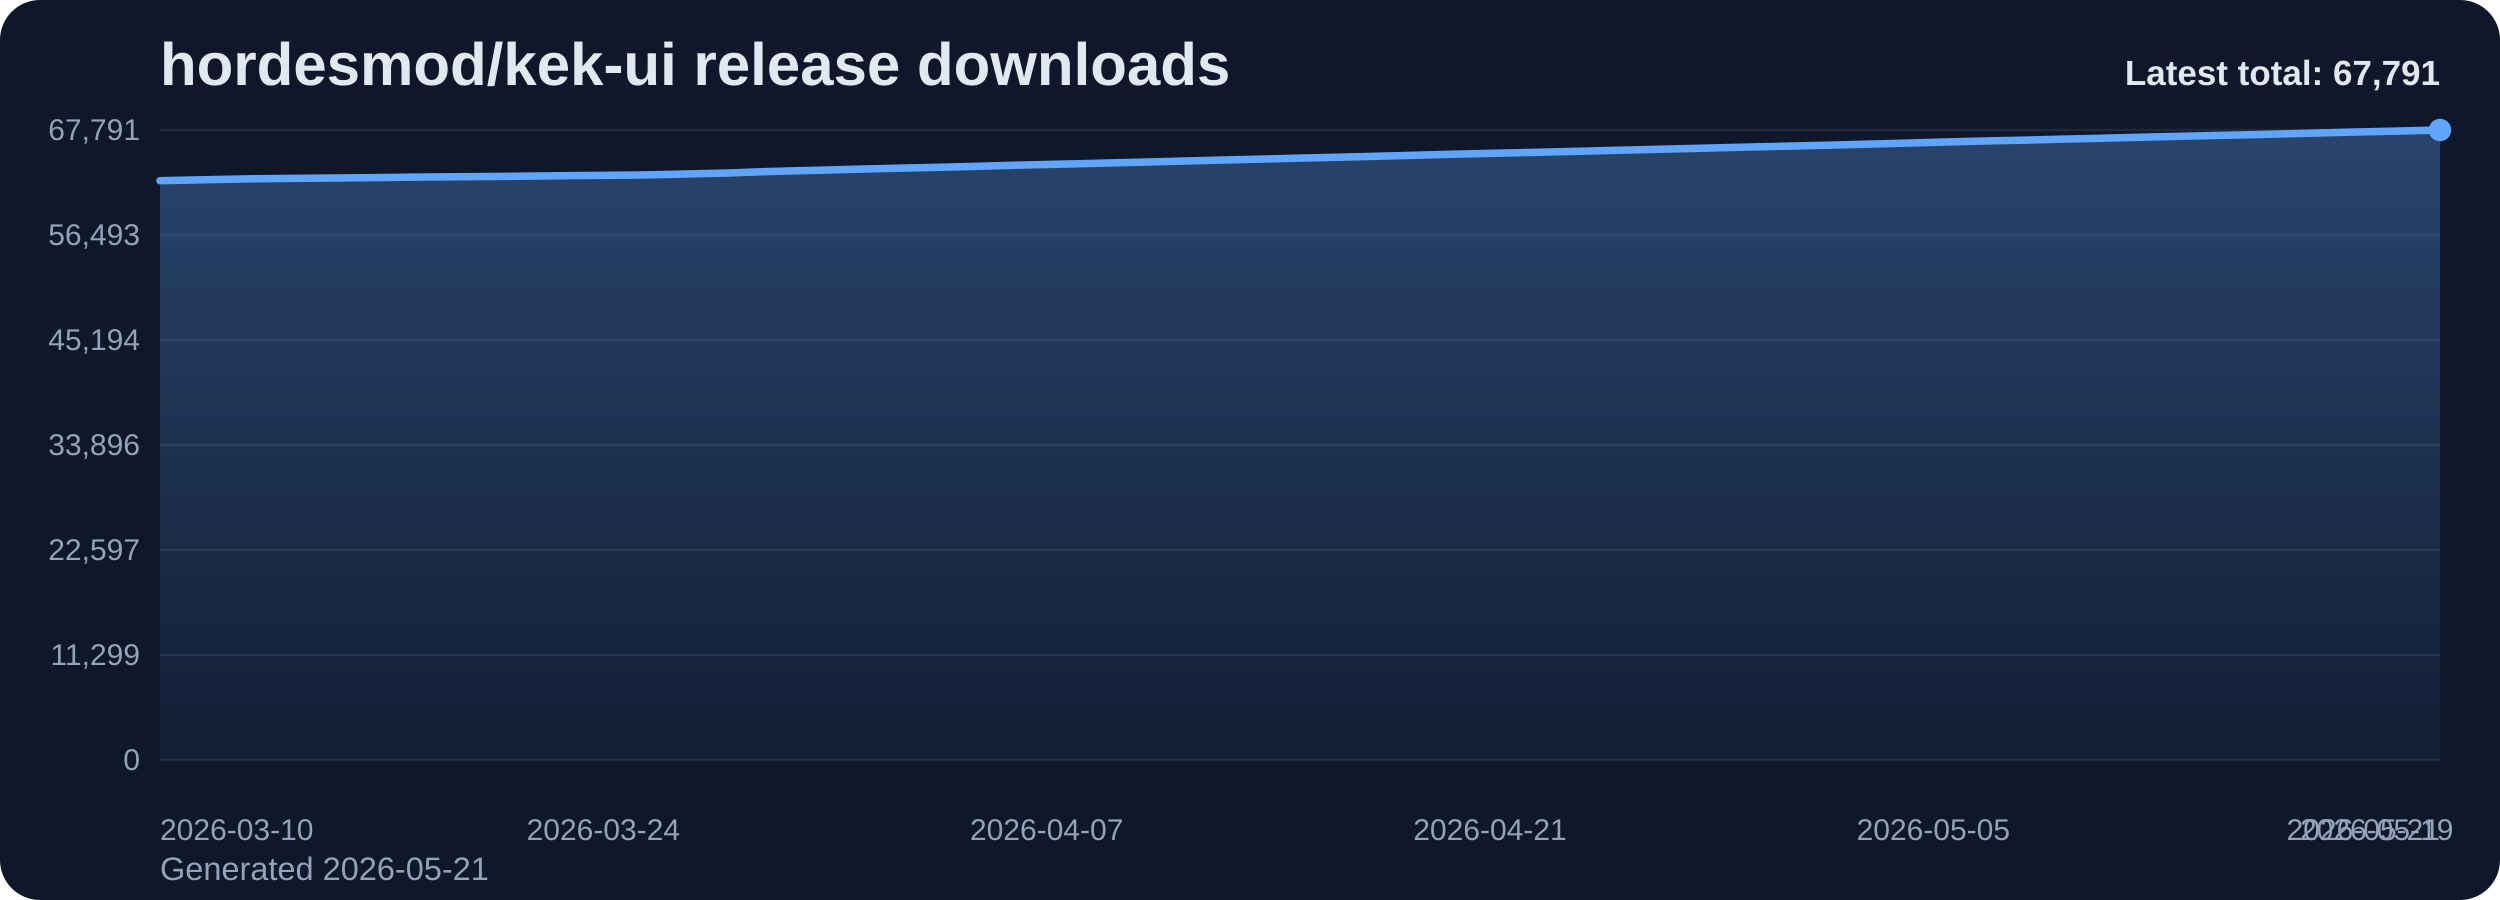
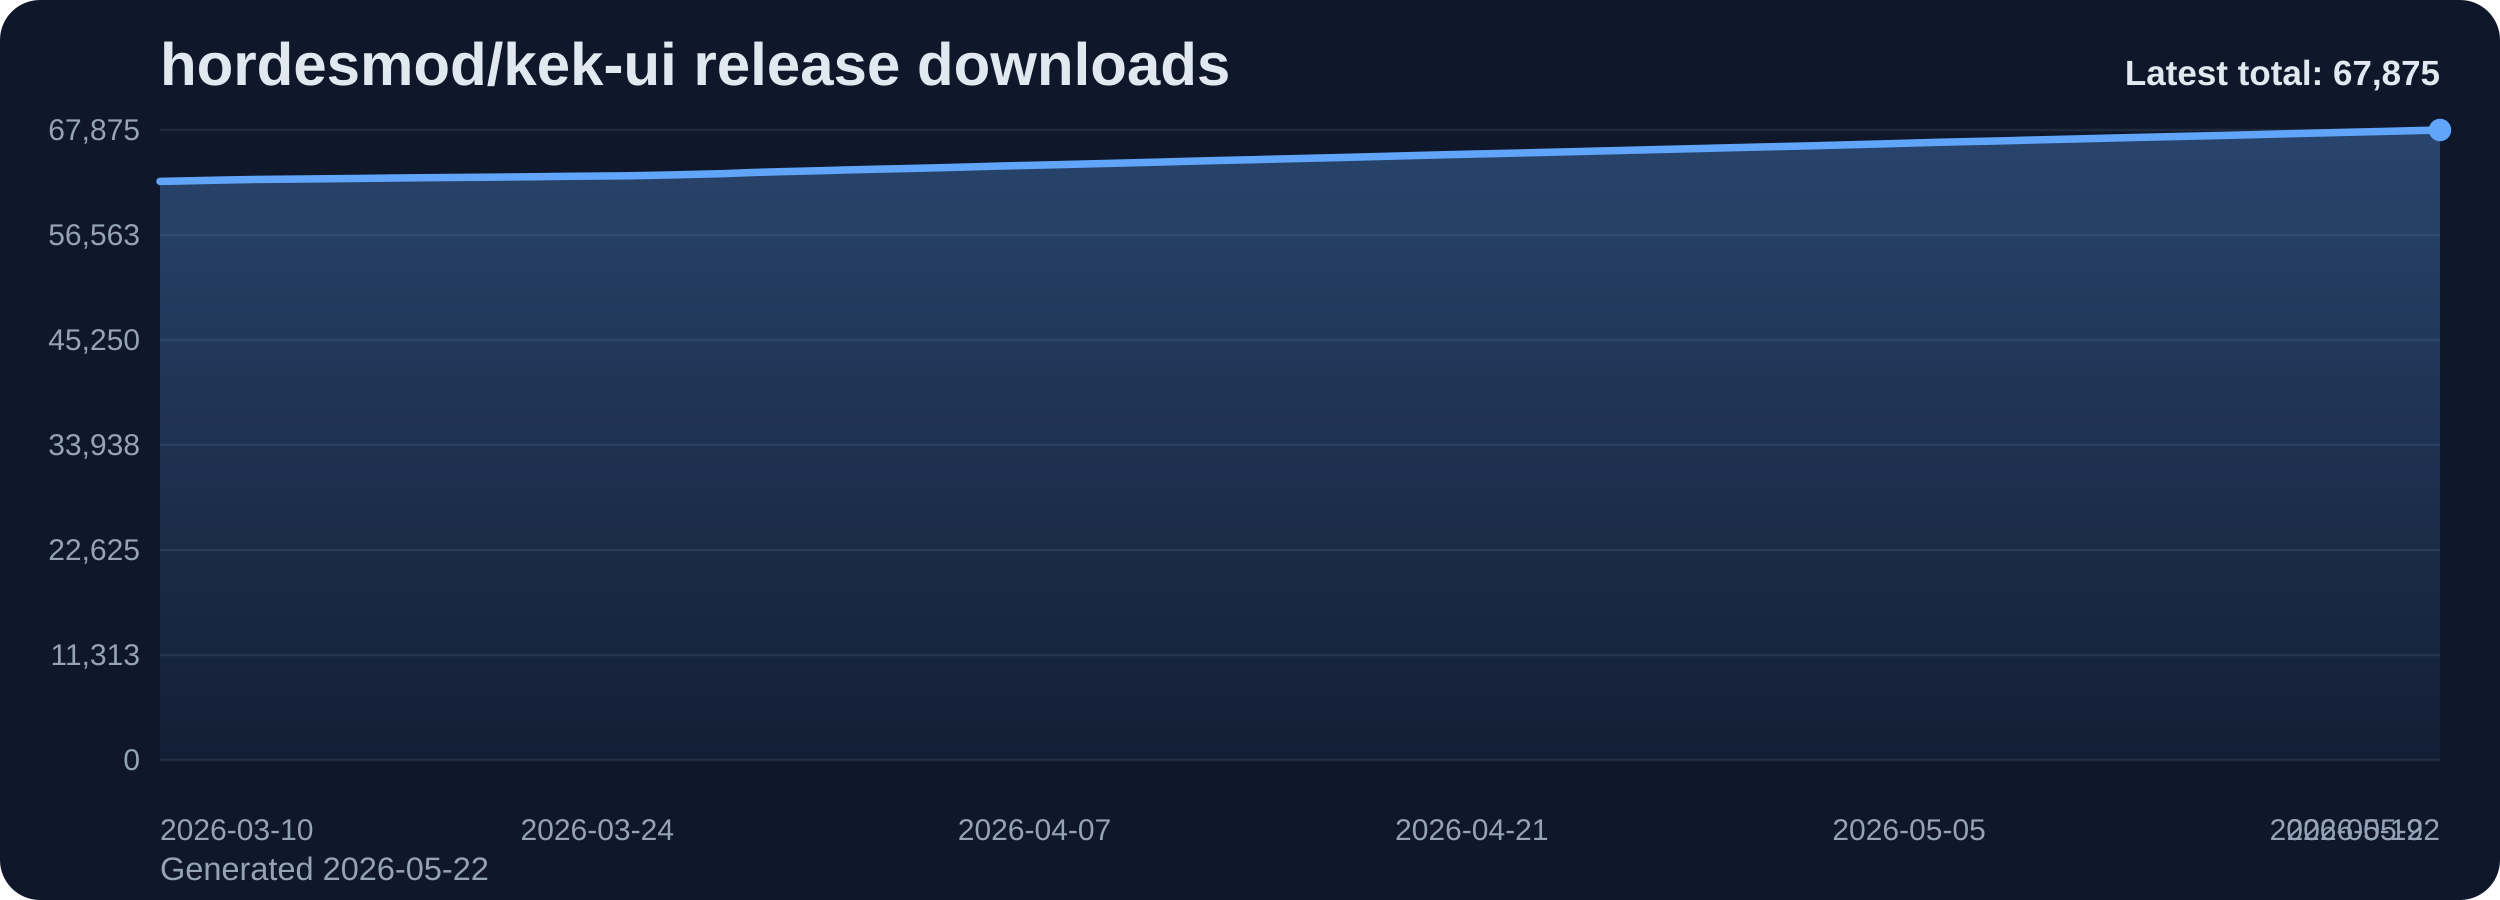
<svg xmlns="http://www.w3.org/2000/svg" viewBox="0 0 1000 360" role="img" aria-label="hordesmod/kek-ui release downloads chart">
  <defs>
    <linearGradient id="fill-total-trend-slate" x1="0" y1="0" x2="0" y2="1">
      <stop offset="0%" stop-color="#60a5fa" stop-opacity="0.32" />
      <stop offset="100%" stop-color="#60a5fa" stop-opacity="0.05" />
    </linearGradient>
    <style>
      .bg { fill: #0f172a; }
      .title { font: 700 24px Arial, sans-serif; fill: #e2e8f0; }
      .sub { font: 400 13px Arial, sans-serif; fill: #94a3b8; }
      .grid { stroke: #1e293b; stroke-width: 1; }
      .axis { font: 400 12px Arial, sans-serif; fill: #94a3b8; }
      .line { fill: none; stroke: #60a5fa; stroke-width: 3; stroke-linecap: round; stroke-linejoin: round; }
      .dot { fill: #60a5fa; }
      .value { font: 600 11px Arial, sans-serif; fill: #cbd5e1; }
      .latest { font: 700 14px Arial, sans-serif; fill: #e2e8f0; }
    </style>
  </defs>
  <rect class="bg" x="0" y="0" width="1000" height="360" rx="16" />
  <text class="title" x="64" y="34">hordesmod/kek-ui release downloads</text>
-   <text class="sub" x="64" y="352">Generated 2026-05-21</text>
+   <text class="sub" x="64" y="352">Generated 2026-05-22</text>
  <line x1="64" y1="52.00" x2="976" y2="52.00" class="grid" />
-   <text x="56" y="56.00" text-anchor="end" class="axis">67,791</text>
+   <text x="56" y="56.00" text-anchor="end" class="axis">67,875</text>
  <line x1="64" y1="94.00" x2="976" y2="94.00" class="grid" />
-   <text x="56" y="98.00" text-anchor="end" class="axis">56,493</text>
+   <text x="56" y="98.00" text-anchor="end" class="axis">56,563</text>
  <line x1="64" y1="136.00" x2="976" y2="136.00" class="grid" />
-   <text x="56" y="140.00" text-anchor="end" class="axis">45,194</text>
+   <text x="56" y="140.00" text-anchor="end" class="axis">45,250</text>
  <line x1="64" y1="178.00" x2="976" y2="178.00" class="grid" />
-   <text x="56" y="182.00" text-anchor="end" class="axis">33,896</text>
+   <text x="56" y="182.00" text-anchor="end" class="axis">33,938</text>
  <line x1="64" y1="220.00" x2="976" y2="220.00" class="grid" />
-   <text x="56" y="224.00" text-anchor="end" class="axis">22,597</text>
+   <text x="56" y="224.00" text-anchor="end" class="axis">22,625</text>
  <line x1="64" y1="262.00" x2="976" y2="262.00" class="grid" />
-   <text x="56" y="266.00" text-anchor="end" class="axis">11,299</text>
+   <text x="56" y="266.00" text-anchor="end" class="axis">11,313</text>
  <line x1="64" y1="304.00" x2="976" y2="304.00" class="grid" />
  <text x="56" y="308.00" text-anchor="end" class="axis">0</text>
-   <path d="M 64.00 304 L 64.00 72.27 L 76.67 72.01 L 89.33 71.74 L 102.00 71.50 L 114.67 71.38 L 127.33 71.26 L 140.00 71.14 L 152.67 71.01 L 165.33 70.85 L 178.00 70.74 L 190.67 70.64 L 203.33 70.53 L 216.00 70.40 L 228.67 70.24 L 241.33 70.14 L 254.00 70.02 L 266.67 69.78 L 279.33 69.48 L 292.00 69.18 L 304.67 68.69 L 317.33 68.34 L 330.00 68.04 L 342.67 67.68 L 355.33 67.37 L 368.00 67.09 L 380.67 66.79 L 393.33 66.45 L 406.00 66.08 L 418.67 65.79 L 431.33 65.50 L 444.00 65.17 L 456.67 64.87 L 469.33 64.53 L 482.00 64.19 L 494.67 63.87 L 507.33 63.58 L 520.00 63.24 L 532.67 62.95 L 545.33 62.64 L 558.00 62.31 L 570.67 61.97 L 583.33 61.64 L 596.00 61.34 L 608.67 61.06 L 621.33 60.75 L 634.00 60.45 L 646.67 60.11 L 659.33 59.82 L 672.00 59.50 L 684.67 59.19 L 697.33 58.87 L 710.00 58.58 L 722.67 58.27 L 735.33 57.98 L 748.00 57.63 L 760.67 57.30 L 773.33 56.94 L 786.00 56.58 L 798.67 56.29 L 811.33 56.02 L 824.00 55.68 L 836.67 55.39 L 849.33 55.07 L 862.00 54.75 L 874.67 54.46 L 887.33 54.16 L 900.00 53.89 L 912.67 53.56 L 925.33 53.24 L 938.00 52.91 L 950.67 52.62 L 963.33 52.32 L 976.00 52.00 L 976.00 304 Z" fill="url(#fill-total-trend-slate)" />
-   <polyline class="line" points="64.00,72.27 76.67,72.01 89.33,71.74 102.00,71.50 114.67,71.38 127.33,71.26 140.00,71.14 152.67,71.01 165.33,70.85 178.00,70.74 190.67,70.64 203.33,70.53 216.00,70.40 228.67,70.24 241.33,70.14 254.00,70.02 266.67,69.78 279.33,69.48 292.00,69.18 304.67,68.69 317.33,68.34 330.00,68.04 342.67,67.68 355.33,67.37 368.00,67.09 380.67,66.79 393.33,66.45 406.00,66.08 418.67,65.79 431.33,65.50 444.00,65.17 456.67,64.87 469.33,64.53 482.00,64.19 494.67,63.87 507.33,63.58 520.00,63.24 532.67,62.95 545.33,62.64 558.00,62.31 570.67,61.97 583.33,61.64 596.00,61.34 608.67,61.06 621.33,60.75 634.00,60.45 646.67,60.11 659.33,59.82 672.00,59.50 684.67,59.19 697.33,58.87 710.00,58.58 722.67,58.27 735.33,57.98 748.00,57.63 760.67,57.30 773.33,56.94 786.00,56.58 798.67,56.29 811.33,56.02 824.00,55.68 836.67,55.39 849.33,55.07 862.00,54.75 874.67,54.46 887.33,54.16 900.00,53.89 912.67,53.56 925.33,53.24 938.00,52.91 950.67,52.62 963.33,52.32 976.00,52.00" />
+   <path d="M 64.00 304 L 64.00 72.56 L 76.49 72.30 L 88.99 72.02 L 101.48 71.79 L 113.97 71.67 L 126.47 71.55 L 138.96 71.42 L 151.45 71.29 L 163.95 71.14 L 176.44 71.03 L 188.93 70.93 L 201.42 70.82 L 213.92 70.69 L 226.41 70.53 L 238.90 70.43 L 251.40 70.31 L 263.89 70.07 L 276.38 69.77 L 288.88 69.47 L 301.37 68.98 L 313.86 68.63 L 326.36 68.33 L 338.85 67.97 L 351.34 67.66 L 363.84 67.39 L 376.33 67.08 L 388.82 66.74 L 401.32 66.38 L 413.81 66.09 L 426.30 65.79 L 438.79 65.47 L 451.29 65.16 L 463.78 64.83 L 476.27 64.48 L 488.77 64.16 L 501.26 63.88 L 513.75 63.54 L 526.25 63.25 L 538.74 62.94 L 551.23 62.61 L 563.73 62.27 L 576.22 61.94 L 588.71 61.64 L 601.21 61.36 L 613.70 61.05 L 626.19 60.75 L 638.68 60.42 L 651.18 60.12 L 663.67 59.80 L 676.16 59.50 L 688.66 59.18 L 701.15 58.88 L 713.64 58.58 L 726.14 58.29 L 738.63 57.94 L 751.12 57.61 L 763.62 57.25 L 776.11 56.89 L 788.60 56.60 L 801.10 56.33 L 813.59 55.99 L 826.08 55.69 L 838.58 55.38 L 851.07 55.06 L 863.56 54.77 L 876.05 54.47 L 888.55 54.20 L 901.04 53.87 L 913.53 53.55 L 926.03 53.23 L 938.52 52.93 L 951.01 52.63 L 963.51 52.31 L 976.00 52.00 L 976.00 304 Z" fill="url(#fill-total-trend-slate)" />
+   <polyline class="line" points="64.00,72.56 76.49,72.30 88.99,72.02 101.48,71.79 113.97,71.67 126.47,71.55 138.96,71.42 151.45,71.29 163.95,71.14 176.44,71.03 188.93,70.93 201.42,70.82 213.92,70.69 226.41,70.53 238.90,70.43 251.40,70.31 263.89,70.07 276.38,69.77 288.88,69.47 301.37,68.98 313.86,68.63 326.36,68.33 338.85,67.97 351.34,67.66 363.84,67.39 376.33,67.08 388.82,66.74 401.32,66.38 413.81,66.09 426.30,65.79 438.79,65.47 451.29,65.16 463.78,64.83 476.27,64.48 488.77,64.16 501.26,63.88 513.75,63.54 526.25,63.25 538.74,62.94 551.23,62.61 563.73,62.27 576.22,61.94 588.71,61.64 601.21,61.36 613.70,61.05 626.19,60.75 638.68,60.42 651.18,60.12 663.67,59.80 676.16,59.50 688.66,59.18 701.15,58.88 713.64,58.58 726.14,58.29 738.63,57.94 751.12,57.61 763.62,57.25 776.11,56.89 788.60,56.60 801.10,56.33 813.59,55.99 826.08,55.69 838.58,55.38 851.07,55.06 863.56,54.77 876.05,54.47 888.55,54.20 901.04,53.87 913.53,53.55 926.03,53.23 938.52,52.93 951.01,52.63 963.51,52.31 976.00,52.00" />
  <circle class="dot" cx="976.00" cy="52.00" r="4.5" />
  <text class="axis" x="64.00" y="336" text-anchor="start">2026-03-10</text>
-   <text class="axis" x="241.33" y="336" text-anchor="middle">2026-03-24</text>
-   <text class="axis" x="418.67" y="336" text-anchor="middle">2026-04-07</text>
-   <text class="axis" x="596.00" y="336" text-anchor="middle">2026-04-21</text>
-   <text class="axis" x="773.33" y="336" text-anchor="middle">2026-05-05</text>
-   <text class="axis" x="950.67" y="336" text-anchor="middle">2026-05-19</text>
-   <text class="axis" x="976.00" y="336" text-anchor="end">2026-05-21</text>
-   <text class="latest" x="976" y="34" text-anchor="end">Latest total: 67,791</text>
+   <text class="axis" x="238.90" y="336" text-anchor="middle">2026-03-24</text>
+   <text class="axis" x="413.81" y="336" text-anchor="middle">2026-04-07</text>
+   <text class="axis" x="588.71" y="336" text-anchor="middle">2026-04-21</text>
+   <text class="axis" x="763.62" y="336" text-anchor="middle">2026-05-05</text>
+   <text class="axis" x="938.52" y="336" text-anchor="middle">2026-05-19</text>
+   <text class="axis" x="976.00" y="336" text-anchor="end">2026-05-22</text>
+   <text class="latest" x="976" y="34" text-anchor="end">Latest total: 67,875</text>
</svg>
